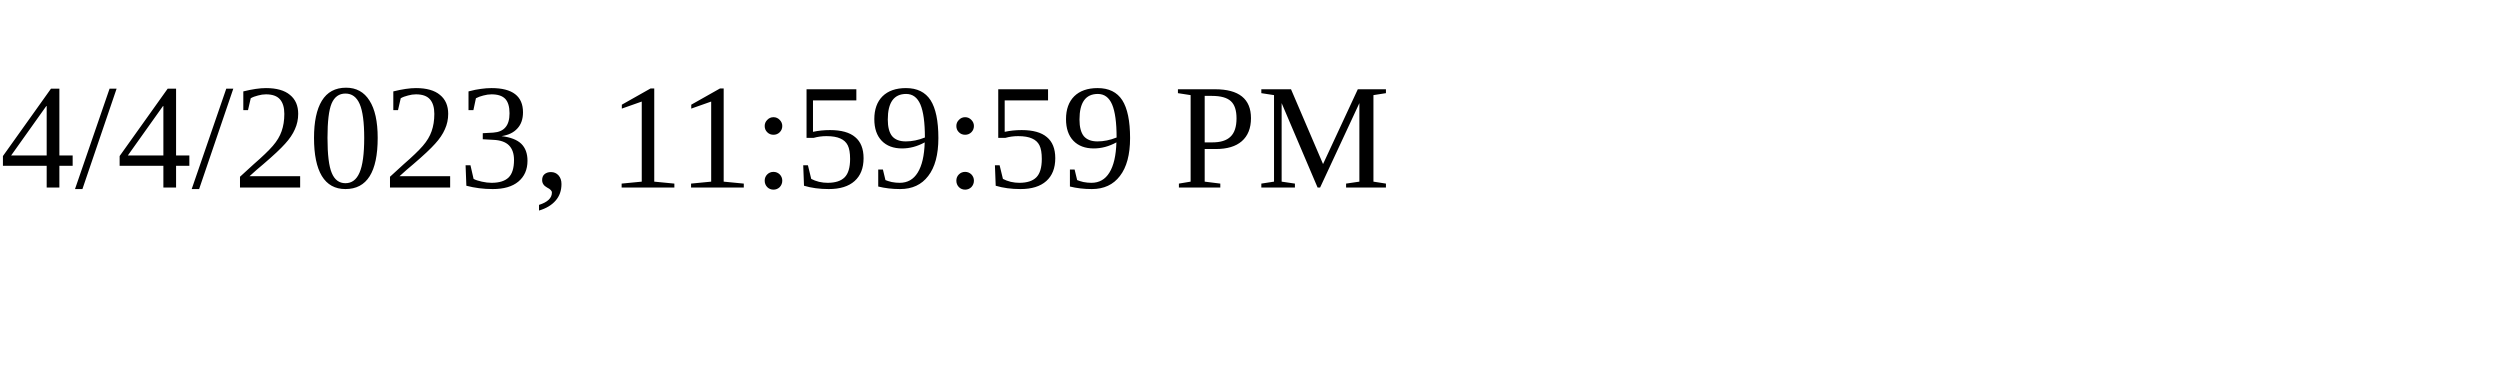
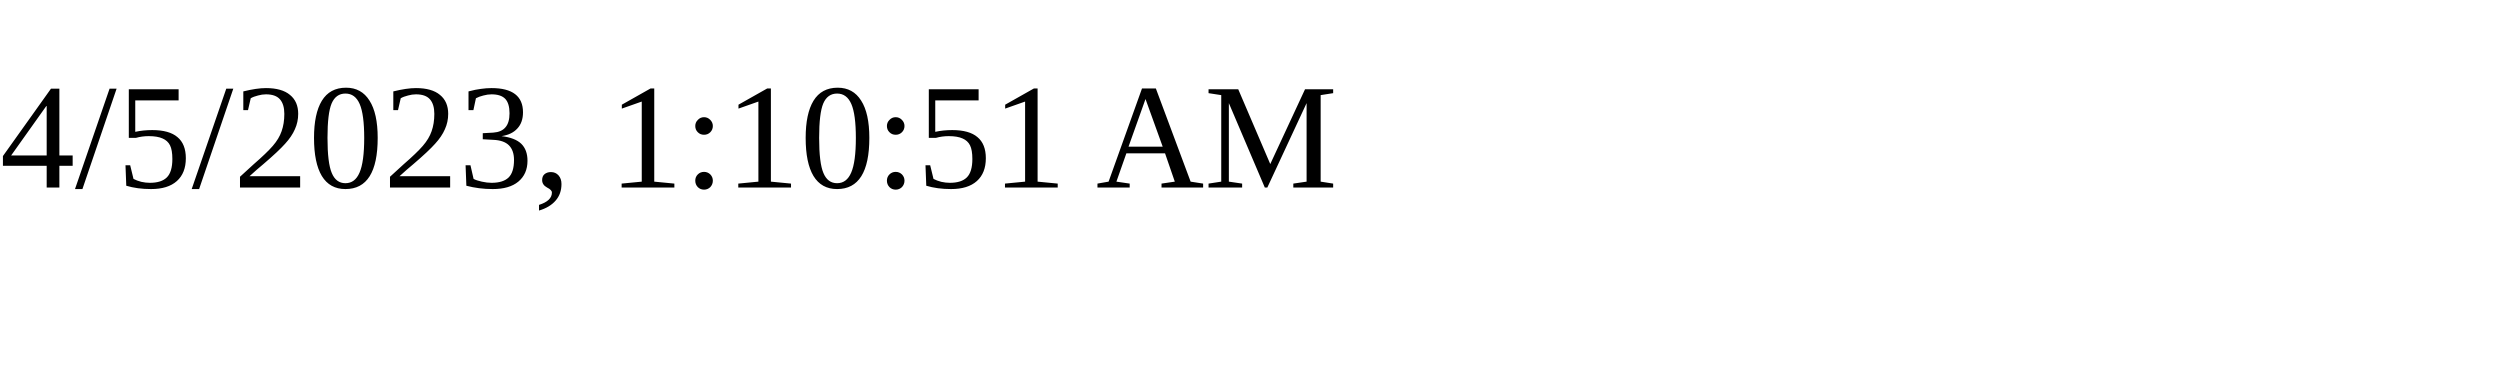
<svg xmlns="http://www.w3.org/2000/svg" height="30" width="200">
-   <text x="0" y="15">4/4/2023, 11:59:59 PM</text>
+   <text x="0" y="15">4/5/2023, 1:10:51 AM</text>
</svg>
